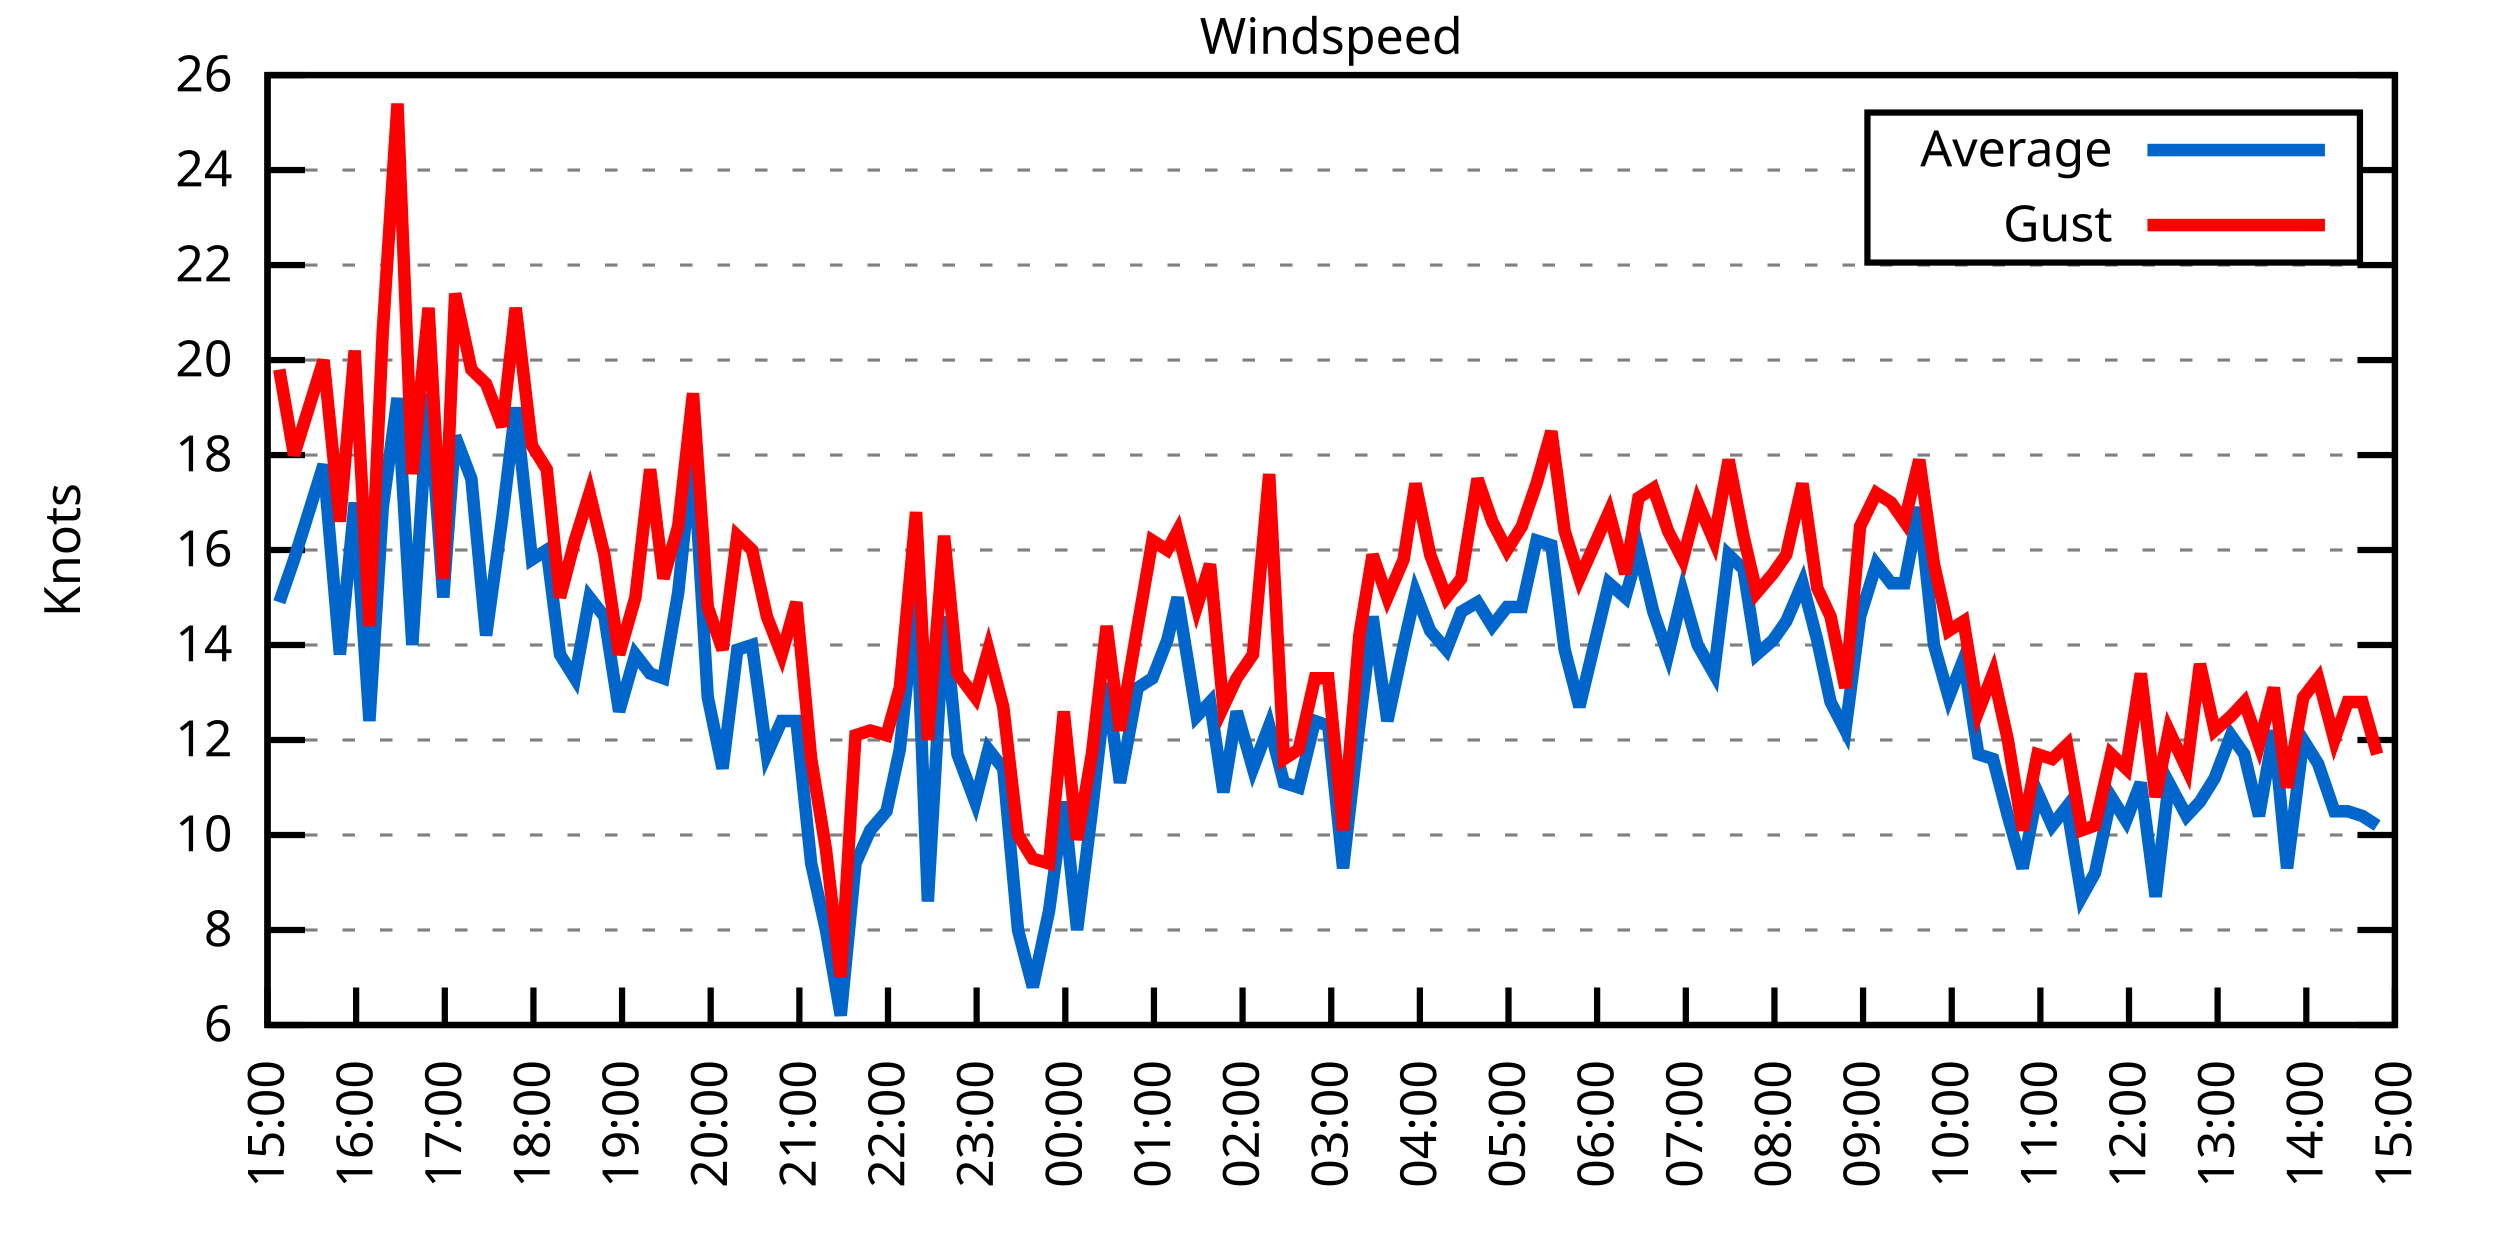
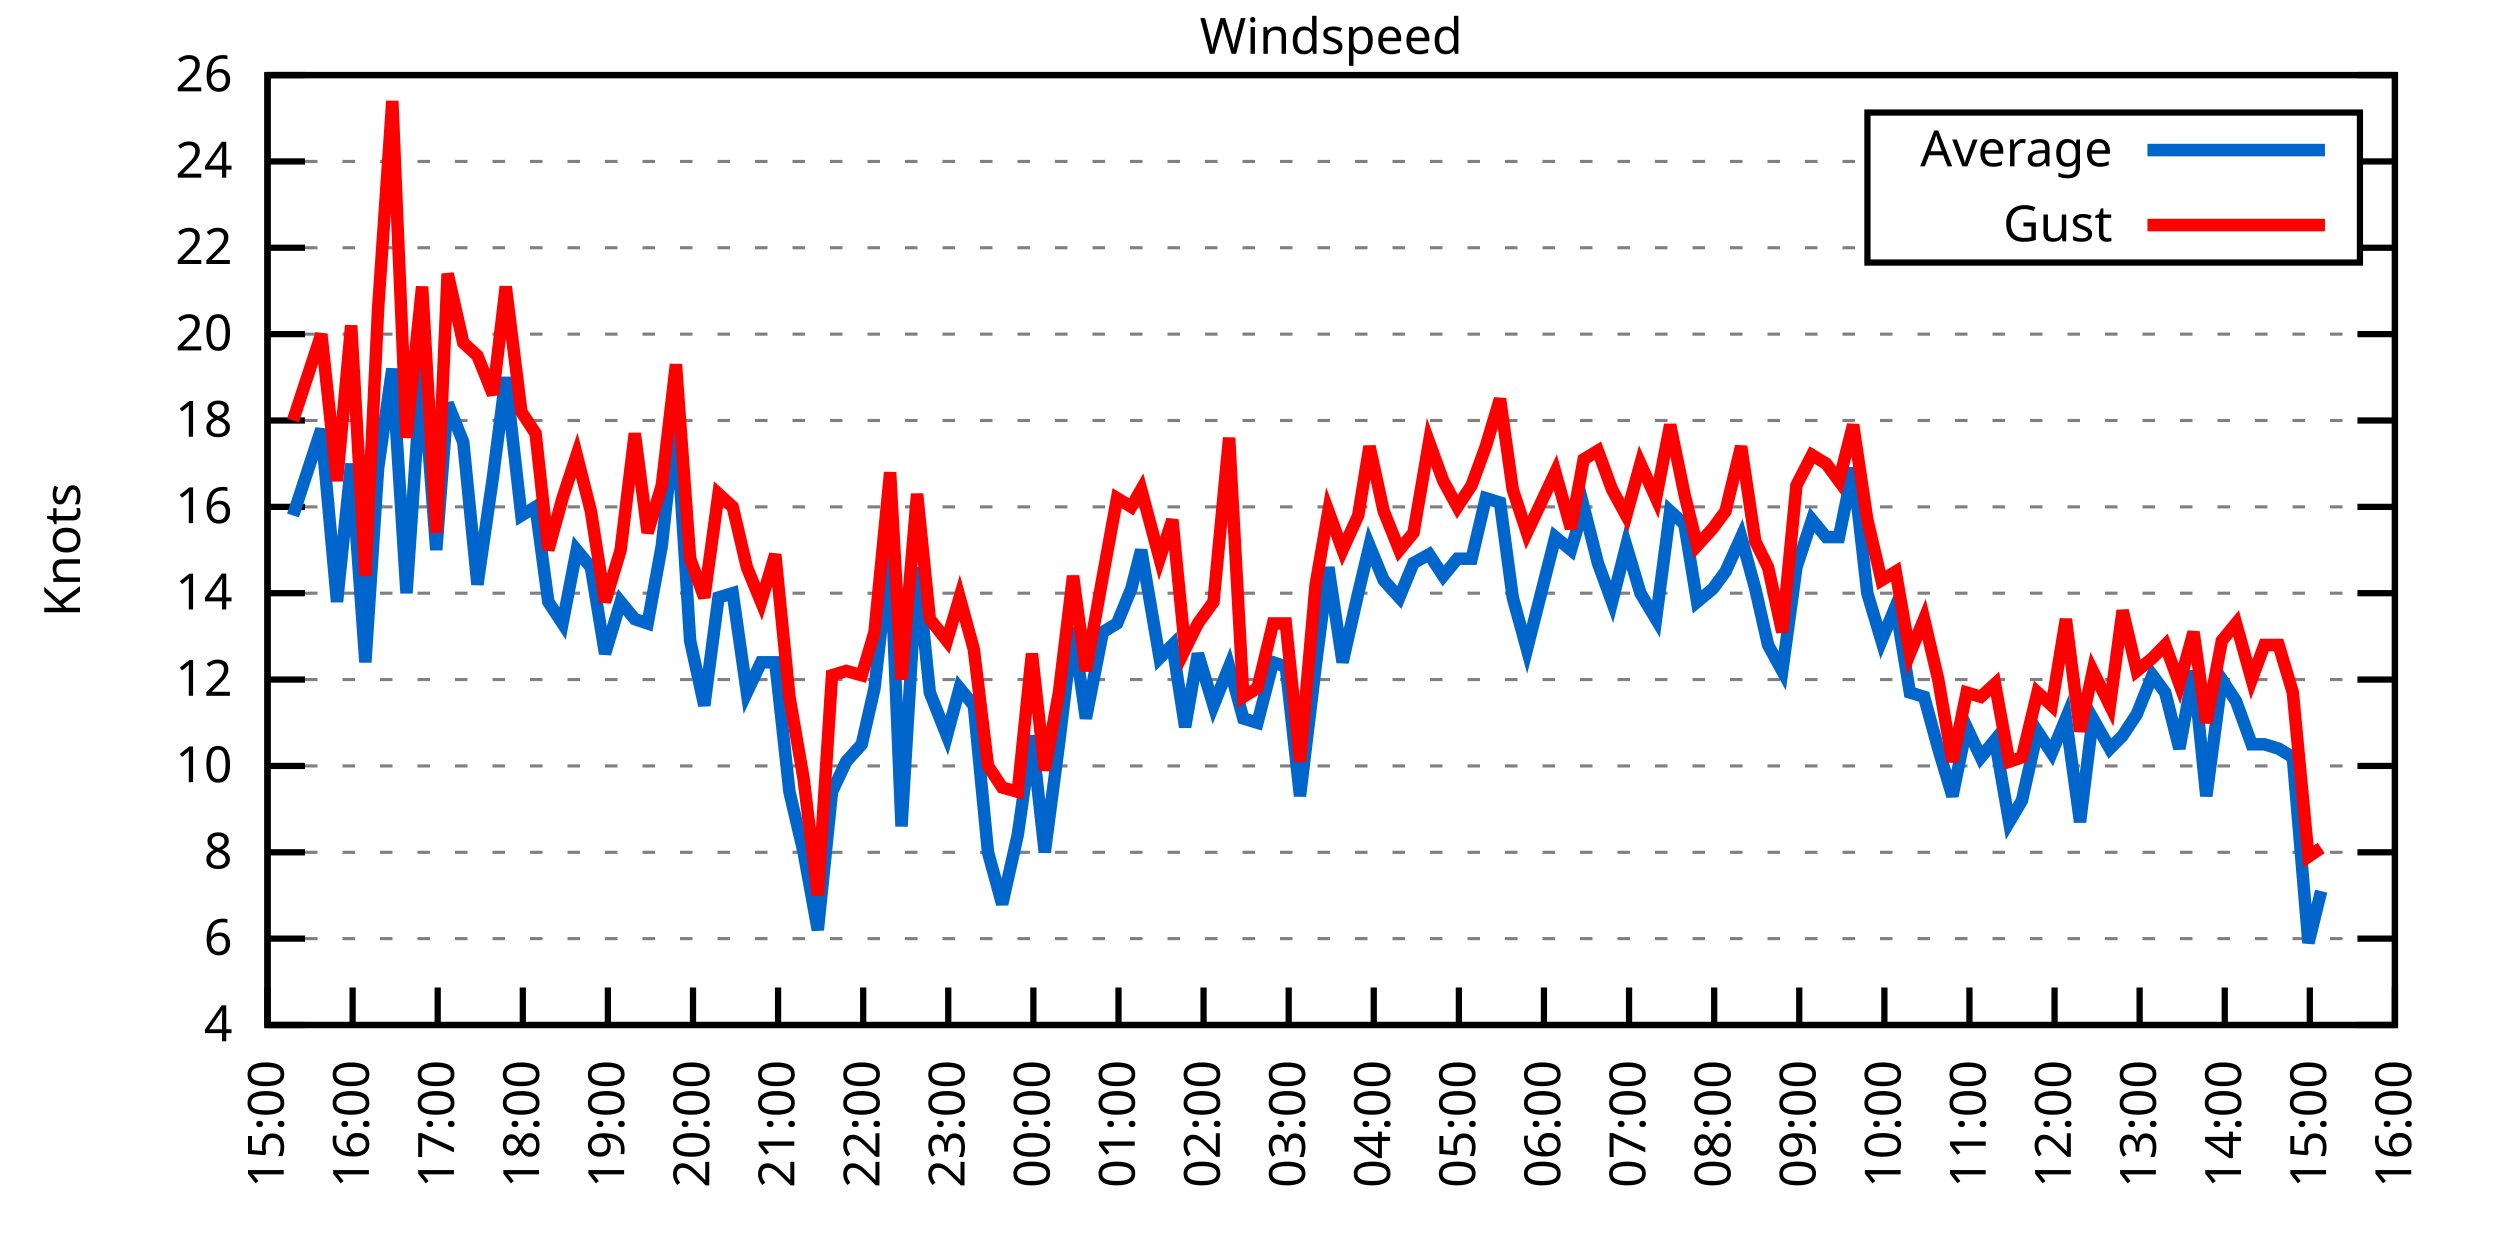
<svg xmlns="http://www.w3.org/2000/svg" xmlns:xlink="http://www.w3.org/1999/xlink" width="400" height="200" viewBox="0 0 400 200">
  <g id="gnuplot_canvas">
    <rect x="0" y="0" width="400" height="200" fill="none" />
    <defs>
      <circle id="gpDot" r="0.5" stroke-width="0.5" stroke="currentColor" />
      <path id="gpPt0" stroke-width="0.333" stroke="currentColor" d="M-1,0 h2 M0,-1 v2" />
      <path id="gpPt1" stroke-width="0.333" stroke="currentColor" d="M-1,-1 L1,1 M1,-1 L-1,1" />
      <path id="gpPt2" stroke-width="0.333" stroke="currentColor" d="M-1,0 L1,0 M0,-1 L0,1 M-1,-1 L1,1 M-1,1 L1,-1" />
      <rect id="gpPt3" stroke-width="0.333" stroke="currentColor" x="-1" y="-1" width="2" height="2" />
      <rect id="gpPt4" stroke-width="0.333" stroke="currentColor" fill="currentColor" x="-1" y="-1" width="2" height="2" />
      <circle id="gpPt5" stroke-width="0.333" stroke="currentColor" cx="0" cy="0" r="1" />
      <use xlink:href="#gpPt5" id="gpPt6" fill="currentColor" stroke="none" />
      <path id="gpPt7" stroke-width="0.333" stroke="currentColor" d="M0,-1.33 L-1.33,0.67 L1.33,0.67 z" />
      <use xlink:href="#gpPt7" id="gpPt8" fill="currentColor" stroke="none" />
      <use xlink:href="#gpPt7" id="gpPt9" stroke="currentColor" transform="rotate(180)" />
      <use xlink:href="#gpPt9" id="gpPt10" fill="currentColor" stroke="none" />
      <use xlink:href="#gpPt3" id="gpPt11" stroke="currentColor" transform="rotate(45)" />
      <use xlink:href="#gpPt11" id="gpPt12" fill="currentColor" stroke="none" />
      <path id="gpPt13" stroke-width="0.333" stroke="currentColor" d="M0,1.330 L1.265,0.411 L0.782,-1.067 L-0.782,-1.076 L-1.265,0.411 z" />
      <use xlink:href="#gpPt13" id="gpPt14" fill="currentColor" stroke="none" />
      <filter id="textbox" filterUnits="objectBoundingBox" x="0" y="0" height="1" width="1">
        <feFlood flood-color="white" flood-opacity="1" result="bgnd" />
        <feComposite in="SourceGraphic" in2="bgnd" operator="atop" />
      </filter>
      <filter id="greybox" filterUnits="objectBoundingBox" x="0" y="0" height="1" width="1">
        <feFlood flood-color="lightgrey" flood-opacity="1" result="grey" />
        <feComposite in="SourceGraphic" in2="grey" operator="atop" />
      </filter>
    </defs>
    <g fill="none" color="white" stroke="currentColor" stroke-width="1.00" stroke-linecap="butt" stroke-linejoin="miter">
</g>
    <g fill="none" color="black" stroke="currentColor" stroke-width="1.00" stroke-linecap="butt" stroke-linejoin="miter">
      <g stroke="none" shape-rendering="crispEdges">
        <polygon fill="rgb(255, 255, 255)" points="42.80,164.00 383.18,164.00 383.18,12.02 42.80,12.02 " />
      </g>
    </g>
    <g fill="none" color="black" stroke="currentColor" stroke-width="1.00" stroke-linecap="butt" stroke-linejoin="miter">
</g>
    <g fill="none" color="black" stroke="black" stroke-width="0.50" stroke-linecap="butt" stroke-linejoin="miter">
</g>
    <g fill="none" color="gray" stroke="currentColor" stroke-width="0.50" stroke-linecap="butt" stroke-linejoin="miter">
      <path stroke="gray" stroke-dasharray="2,4" class="gridline" d="M42.80,164.00 L383.19,164.00  " />
    </g>
    <g fill="none" color="gray" stroke="gray" stroke-width="1.00" stroke-linecap="butt" stroke-linejoin="miter">
</g>
    <g fill="none" color="black" stroke="currentColor" stroke-width="1.00" stroke-linecap="butt" stroke-linejoin="miter">
      <path stroke="black" d="M42.80,164.00 L48.80,164.00 M383.19,164.00 L377.19,164.00  " />
      <g transform="translate(37.20,166.60)" stroke="none" fill="black" font-family="Sans" font-size="8.00" text-anchor="end">
        <text>
+           <tspan font-family="Sans"> 4</tspan>
+         </text>
+       </g>
+     </g>
+     <g fill="none" color="black" stroke="currentColor" stroke-width="1.00" stroke-linecap="butt" stroke-linejoin="miter">
+ </g>
+     <g fill="none" color="black" stroke="black" stroke-width="0.50" stroke-linecap="butt" stroke-linejoin="miter">
+ </g>
+     <g fill="none" color="gray" stroke="currentColor" stroke-width="0.50" stroke-linecap="butt" stroke-linejoin="miter">
+       <path stroke="gray" stroke-dasharray="2,4" class="gridline" d="M42.80,150.18 L383.19,150.18  " />
+     </g>
+     <g fill="none" color="gray" stroke="gray" stroke-width="1.00" stroke-linecap="butt" stroke-linejoin="miter">
+ </g>
+     <g fill="none" color="black" stroke="currentColor" stroke-width="1.00" stroke-linecap="butt" stroke-linejoin="miter">
+       <path stroke="black" d="M42.80,150.18 L48.80,150.18 M383.19,150.18 L377.19,150.18  " />
+       <g transform="translate(37.20,152.78)" stroke="none" fill="black" font-family="Sans" font-size="8.00" text-anchor="end">
+         <text>
          <tspan font-family="Sans"> 6</tspan>
        </text>
      </g>
    </g>
    <g fill="none" color="black" stroke="currentColor" stroke-width="1.00" stroke-linecap="butt" stroke-linejoin="miter">
</g>
    <g fill="none" color="black" stroke="black" stroke-width="0.50" stroke-linecap="butt" stroke-linejoin="miter">
</g>
    <g fill="none" color="gray" stroke="currentColor" stroke-width="0.50" stroke-linecap="butt" stroke-linejoin="miter">
-       <path stroke="gray" stroke-dasharray="2,4" class="gridline" d="M42.80,148.80 L383.19,148.80  " />
-     </g>
-     <g fill="none" color="gray" stroke="gray" stroke-width="1.00" stroke-linecap="butt" stroke-linejoin="miter">
- </g>
-     <g fill="none" color="black" stroke="currentColor" stroke-width="1.00" stroke-linecap="butt" stroke-linejoin="miter">
-       <path stroke="black" d="M42.80,148.80 L48.80,148.80 M383.19,148.80 L377.19,148.80  " />
-       <g transform="translate(37.20,151.40)" stroke="none" fill="black" font-family="Sans" font-size="8.00" text-anchor="end">
+       <path stroke="gray" stroke-dasharray="2,4" class="gridline" d="M42.80,136.37 L383.19,136.37  " />
+     </g>
+     <g fill="none" color="gray" stroke="gray" stroke-width="1.00" stroke-linecap="butt" stroke-linejoin="miter">
+ </g>
+     <g fill="none" color="black" stroke="currentColor" stroke-width="1.00" stroke-linecap="butt" stroke-linejoin="miter">
+       <path stroke="black" d="M42.80,136.37 L48.80,136.37 M383.19,136.37 L377.19,136.37  " />
+       <g transform="translate(37.20,138.97)" stroke="none" fill="black" font-family="Sans" font-size="8.00" text-anchor="end">
        <text>
          <tspan font-family="Sans"> 8</tspan>
        </text>
      </g>
    </g>
    <g fill="none" color="black" stroke="currentColor" stroke-width="1.00" stroke-linecap="butt" stroke-linejoin="miter">
</g>
    <g fill="none" color="black" stroke="black" stroke-width="0.50" stroke-linecap="butt" stroke-linejoin="miter">
</g>
    <g fill="none" color="gray" stroke="currentColor" stroke-width="0.50" stroke-linecap="butt" stroke-linejoin="miter">
-       <path stroke="gray" stroke-dasharray="2,4" class="gridline" d="M42.80,133.60 L383.19,133.60  " />
-     </g>
-     <g fill="none" color="gray" stroke="gray" stroke-width="1.00" stroke-linecap="butt" stroke-linejoin="miter">
- </g>
-     <g fill="none" color="black" stroke="currentColor" stroke-width="1.00" stroke-linecap="butt" stroke-linejoin="miter">
-       <path stroke="black" d="M42.80,133.60 L48.80,133.60 M383.19,133.60 L377.19,133.60  " />
-       <g transform="translate(37.20,136.20)" stroke="none" fill="black" font-family="Sans" font-size="8.00" text-anchor="end">
+       <path stroke="gray" stroke-dasharray="2,4" class="gridline" d="M42.80,122.55 L383.19,122.55  " />
+     </g>
+     <g fill="none" color="gray" stroke="gray" stroke-width="1.00" stroke-linecap="butt" stroke-linejoin="miter">
+ </g>
+     <g fill="none" color="black" stroke="currentColor" stroke-width="1.00" stroke-linecap="butt" stroke-linejoin="miter">
+       <path stroke="black" d="M42.80,122.55 L48.80,122.55 M383.19,122.55 L377.19,122.55  " />
+       <g transform="translate(37.20,125.15)" stroke="none" fill="black" font-family="Sans" font-size="8.00" text-anchor="end">
        <text>
          <tspan font-family="Sans"> 10</tspan>
        </text>
      </g>
    </g>
    <g fill="none" color="black" stroke="currentColor" stroke-width="1.00" stroke-linecap="butt" stroke-linejoin="miter">
</g>
    <g fill="none" color="black" stroke="black" stroke-width="0.50" stroke-linecap="butt" stroke-linejoin="miter">
</g>
    <g fill="none" color="gray" stroke="currentColor" stroke-width="0.50" stroke-linecap="butt" stroke-linejoin="miter">
-       <path stroke="gray" stroke-dasharray="2,4" class="gridline" d="M42.80,118.40 L383.19,118.40  " />
-     </g>
-     <g fill="none" color="gray" stroke="gray" stroke-width="1.00" stroke-linecap="butt" stroke-linejoin="miter">
- </g>
-     <g fill="none" color="black" stroke="currentColor" stroke-width="1.00" stroke-linecap="butt" stroke-linejoin="miter">
-       <path stroke="black" d="M42.80,118.40 L48.80,118.40 M383.19,118.40 L377.19,118.40  " />
-       <g transform="translate(37.20,121.00)" stroke="none" fill="black" font-family="Sans" font-size="8.00" text-anchor="end">
+       <path stroke="gray" stroke-dasharray="2,4" class="gridline" d="M42.80,108.73 L383.19,108.73  " />
+     </g>
+     <g fill="none" color="gray" stroke="gray" stroke-width="1.00" stroke-linecap="butt" stroke-linejoin="miter">
+ </g>
+     <g fill="none" color="black" stroke="currentColor" stroke-width="1.00" stroke-linecap="butt" stroke-linejoin="miter">
+       <path stroke="black" d="M42.80,108.73 L48.80,108.73 M383.19,108.73 L377.19,108.73  " />
+       <g transform="translate(37.20,111.33)" stroke="none" fill="black" font-family="Sans" font-size="8.00" text-anchor="end">
        <text>
          <tspan font-family="Sans"> 12</tspan>
        </text>
      </g>
    </g>
    <g fill="none" color="black" stroke="currentColor" stroke-width="1.00" stroke-linecap="butt" stroke-linejoin="miter">
</g>
    <g fill="none" color="black" stroke="black" stroke-width="0.50" stroke-linecap="butt" stroke-linejoin="miter">
</g>
    <g fill="none" color="gray" stroke="currentColor" stroke-width="0.50" stroke-linecap="butt" stroke-linejoin="miter">
-       <path stroke="gray" stroke-dasharray="2,4" class="gridline" d="M42.80,103.20 L383.19,103.20  " />
-     </g>
-     <g fill="none" color="gray" stroke="gray" stroke-width="1.00" stroke-linecap="butt" stroke-linejoin="miter">
- </g>
-     <g fill="none" color="black" stroke="currentColor" stroke-width="1.00" stroke-linecap="butt" stroke-linejoin="miter">
-       <path stroke="black" d="M42.80,103.20 L48.80,103.20 M383.19,103.20 L377.19,103.20  " />
-       <g transform="translate(37.20,105.80)" stroke="none" fill="black" font-family="Sans" font-size="8.00" text-anchor="end">
+       <path stroke="gray" stroke-dasharray="2,4" class="gridline" d="M42.80,94.91 L383.19,94.91  " />
+     </g>
+     <g fill="none" color="gray" stroke="gray" stroke-width="1.00" stroke-linecap="butt" stroke-linejoin="miter">
+ </g>
+     <g fill="none" color="black" stroke="currentColor" stroke-width="1.00" stroke-linecap="butt" stroke-linejoin="miter">
+       <path stroke="black" d="M42.80,94.91 L48.80,94.91 M383.19,94.91 L377.19,94.91  " />
+       <g transform="translate(37.20,97.51)" stroke="none" fill="black" font-family="Sans" font-size="8.00" text-anchor="end">
        <text>
          <tspan font-family="Sans"> 14</tspan>
        </text>
      </g>
    </g>
    <g fill="none" color="black" stroke="currentColor" stroke-width="1.00" stroke-linecap="butt" stroke-linejoin="miter">
</g>
    <g fill="none" color="black" stroke="black" stroke-width="0.50" stroke-linecap="butt" stroke-linejoin="miter">
</g>
    <g fill="none" color="gray" stroke="currentColor" stroke-width="0.50" stroke-linecap="butt" stroke-linejoin="miter">
-       <path stroke="gray" stroke-dasharray="2,4" class="gridline" d="M42.80,88.00 L383.19,88.00  " />
-     </g>
-     <g fill="none" color="gray" stroke="gray" stroke-width="1.00" stroke-linecap="butt" stroke-linejoin="miter">
- </g>
-     <g fill="none" color="black" stroke="currentColor" stroke-width="1.00" stroke-linecap="butt" stroke-linejoin="miter">
-       <path stroke="black" d="M42.80,88.00 L48.80,88.00 M383.19,88.00 L377.19,88.00  " />
-       <g transform="translate(37.20,90.60)" stroke="none" fill="black" font-family="Sans" font-size="8.00" text-anchor="end">
+       <path stroke="gray" stroke-dasharray="2,4" class="gridline" d="M42.80,81.10 L383.19,81.10  " />
+     </g>
+     <g fill="none" color="gray" stroke="gray" stroke-width="1.00" stroke-linecap="butt" stroke-linejoin="miter">
+ </g>
+     <g fill="none" color="black" stroke="currentColor" stroke-width="1.00" stroke-linecap="butt" stroke-linejoin="miter">
+       <path stroke="black" d="M42.80,81.10 L48.80,81.10 M383.19,81.10 L377.19,81.10  " />
+       <g transform="translate(37.20,83.70)" stroke="none" fill="black" font-family="Sans" font-size="8.00" text-anchor="end">
        <text>
          <tspan font-family="Sans"> 16</tspan>
        </text>
      </g>
    </g>
    <g fill="none" color="black" stroke="currentColor" stroke-width="1.00" stroke-linecap="butt" stroke-linejoin="miter">
</g>
    <g fill="none" color="black" stroke="black" stroke-width="0.50" stroke-linecap="butt" stroke-linejoin="miter">
</g>
    <g fill="none" color="gray" stroke="currentColor" stroke-width="0.50" stroke-linecap="butt" stroke-linejoin="miter">
-       <path stroke="gray" stroke-dasharray="2,4" class="gridline" d="M42.80,72.81 L383.19,72.81  " />
-     </g>
-     <g fill="none" color="gray" stroke="gray" stroke-width="1.00" stroke-linecap="butt" stroke-linejoin="miter">
- </g>
-     <g fill="none" color="black" stroke="currentColor" stroke-width="1.00" stroke-linecap="butt" stroke-linejoin="miter">
-       <path stroke="black" d="M42.80,72.81 L48.80,72.81 M383.19,72.81 L377.19,72.81  " />
-       <g transform="translate(37.20,75.41)" stroke="none" fill="black" font-family="Sans" font-size="8.00" text-anchor="end">
+       <path stroke="gray" stroke-dasharray="2,4" class="gridline" d="M42.80,67.28 L383.19,67.28  " />
+     </g>
+     <g fill="none" color="gray" stroke="gray" stroke-width="1.00" stroke-linecap="butt" stroke-linejoin="miter">
+ </g>
+     <g fill="none" color="black" stroke="currentColor" stroke-width="1.00" stroke-linecap="butt" stroke-linejoin="miter">
+       <path stroke="black" d="M42.80,67.28 L48.80,67.28 M383.19,67.28 L377.19,67.28  " />
+       <g transform="translate(37.20,69.88)" stroke="none" fill="black" font-family="Sans" font-size="8.00" text-anchor="end">
        <text>
          <tspan font-family="Sans"> 18</tspan>
        </text>
      </g>
    </g>
    <g fill="none" color="black" stroke="currentColor" stroke-width="1.00" stroke-linecap="butt" stroke-linejoin="miter">
</g>
    <g fill="none" color="black" stroke="black" stroke-width="0.50" stroke-linecap="butt" stroke-linejoin="miter">
</g>
    <g fill="none" color="gray" stroke="currentColor" stroke-width="0.50" stroke-linecap="butt" stroke-linejoin="miter">
-       <path stroke="gray" stroke-dasharray="2,4" class="gridline" d="M42.80,57.61 L383.19,57.61  " />
-     </g>
-     <g fill="none" color="gray" stroke="gray" stroke-width="1.00" stroke-linecap="butt" stroke-linejoin="miter">
- </g>
-     <g fill="none" color="black" stroke="currentColor" stroke-width="1.00" stroke-linecap="butt" stroke-linejoin="miter">
-       <path stroke="black" d="M42.80,57.61 L48.80,57.61 M383.19,57.61 L377.19,57.61  " />
-       <g transform="translate(37.20,60.21)" stroke="none" fill="black" font-family="Sans" font-size="8.00" text-anchor="end">
+       <path stroke="gray" stroke-dasharray="2,4" class="gridline" d="M42.80,53.46 L383.19,53.46  " />
+     </g>
+     <g fill="none" color="gray" stroke="gray" stroke-width="1.00" stroke-linecap="butt" stroke-linejoin="miter">
+ </g>
+     <g fill="none" color="black" stroke="currentColor" stroke-width="1.00" stroke-linecap="butt" stroke-linejoin="miter">
+       <path stroke="black" d="M42.80,53.46 L48.80,53.46 M383.19,53.46 L377.19,53.46  " />
+       <g transform="translate(37.20,56.06)" stroke="none" fill="black" font-family="Sans" font-size="8.00" text-anchor="end">
        <text>
          <tspan font-family="Sans"> 20</tspan>
        </text>
      </g>
    </g>
    <g fill="none" color="black" stroke="currentColor" stroke-width="1.00" stroke-linecap="butt" stroke-linejoin="miter">
</g>
    <g fill="none" color="black" stroke="black" stroke-width="0.50" stroke-linecap="butt" stroke-linejoin="miter">
</g>
    <g fill="none" color="gray" stroke="currentColor" stroke-width="0.50" stroke-linecap="butt" stroke-linejoin="miter">
-       <path stroke="gray" stroke-dasharray="2,4" class="gridline" d="M42.80,42.41 L383.19,42.41  " />
-     </g>
-     <g fill="none" color="gray" stroke="gray" stroke-width="1.00" stroke-linecap="butt" stroke-linejoin="miter">
- </g>
-     <g fill="none" color="black" stroke="currentColor" stroke-width="1.00" stroke-linecap="butt" stroke-linejoin="miter">
-       <path stroke="black" d="M42.80,42.41 L48.80,42.41 M383.19,42.41 L377.19,42.41  " />
-       <g transform="translate(37.20,45.01)" stroke="none" fill="black" font-family="Sans" font-size="8.00" text-anchor="end">
+       <path stroke="gray" stroke-dasharray="2,4" class="gridline" d="M42.80,39.64 L298.79,39.64 M377.59,39.64 L383.19,39.64  " />
+     </g>
+     <g fill="none" color="gray" stroke="gray" stroke-width="1.00" stroke-linecap="butt" stroke-linejoin="miter">
+ </g>
+     <g fill="none" color="black" stroke="currentColor" stroke-width="1.00" stroke-linecap="butt" stroke-linejoin="miter">
+       <path stroke="black" d="M42.80,39.64 L48.80,39.64 M383.19,39.64 L377.19,39.64  " />
+       <g transform="translate(37.20,42.24)" stroke="none" fill="black" font-family="Sans" font-size="8.00" text-anchor="end">
        <text>
          <tspan font-family="Sans"> 22</tspan>
        </text>
      </g>
    </g>
    <g fill="none" color="black" stroke="currentColor" stroke-width="1.00" stroke-linecap="butt" stroke-linejoin="miter">
</g>
    <g fill="none" color="black" stroke="black" stroke-width="0.50" stroke-linecap="butt" stroke-linejoin="miter">
</g>
    <g fill="none" color="gray" stroke="currentColor" stroke-width="0.50" stroke-linecap="butt" stroke-linejoin="miter">
-       <path stroke="gray" stroke-dasharray="2,4" class="gridline" d="M42.80,27.21 L298.79,27.21 M377.59,27.21 L383.19,27.21  " />
-     </g>
-     <g fill="none" color="gray" stroke="gray" stroke-width="1.00" stroke-linecap="butt" stroke-linejoin="miter">
- </g>
-     <g fill="none" color="black" stroke="currentColor" stroke-width="1.00" stroke-linecap="butt" stroke-linejoin="miter">
-       <path stroke="black" d="M42.80,27.21 L48.80,27.21 M383.19,27.21 L377.19,27.21  " />
-       <g transform="translate(37.20,29.81)" stroke="none" fill="black" font-family="Sans" font-size="8.00" text-anchor="end">
+       <path stroke="gray" stroke-dasharray="2,4" class="gridline" d="M42.80,25.83 L298.79,25.83 M377.59,25.83 L383.19,25.83  " />
+     </g>
+     <g fill="none" color="gray" stroke="gray" stroke-width="1.00" stroke-linecap="butt" stroke-linejoin="miter">
+ </g>
+     <g fill="none" color="black" stroke="currentColor" stroke-width="1.00" stroke-linecap="butt" stroke-linejoin="miter">
+       <path stroke="black" d="M42.80,25.83 L48.80,25.83 M383.19,25.83 L377.19,25.83  " />
+       <g transform="translate(37.20,28.43)" stroke="none" fill="black" font-family="Sans" font-size="8.00" text-anchor="end">
        <text>
          <tspan font-family="Sans"> 24</tspan>
        </text>
      </g>
    </g>
    <g fill="none" color="black" stroke="currentColor" stroke-width="1.00" stroke-linecap="butt" stroke-linejoin="miter">
</g>
    <g fill="none" color="black" stroke="black" stroke-width="0.50" stroke-linecap="butt" stroke-linejoin="miter">
</g>
    <g fill="none" color="gray" stroke="currentColor" stroke-width="0.50" stroke-linecap="butt" stroke-linejoin="miter">
      <path stroke="gray" stroke-dasharray="2,4" class="gridline" d="M42.80,12.01 L383.19,12.01  " />
    </g>
    <g fill="none" color="gray" stroke="gray" stroke-width="1.00" stroke-linecap="butt" stroke-linejoin="miter">
</g>
    <g fill="none" color="black" stroke="currentColor" stroke-width="1.00" stroke-linecap="butt" stroke-linejoin="miter">
      <path stroke="black" d="M42.80,12.01 L48.80,12.01 M383.19,12.01 L377.19,12.01  " />
      <g transform="translate(37.20,14.61)" stroke="none" fill="black" font-family="Sans" font-size="8.00" text-anchor="end">
        <text>
          <tspan font-family="Sans"> 26</tspan>
        </text>
      </g>
    </g>
    <g fill="none" color="black" stroke="currentColor" stroke-width="1.00" stroke-linecap="butt" stroke-linejoin="miter">
      <path stroke="black" d="M42.80,164.00 L42.80,158.00  " />
      <g transform="translate(45.40,169.60) rotate(270.00)" stroke="none" fill="black" font-family="Sans" font-size="8.00" text-anchor="end">
        <text>
          <tspan font-family="Sans">15:00</tspan>
        </text>
      </g>
    </g>
    <g fill="none" color="black" stroke="currentColor" stroke-width="1.00" stroke-linecap="butt" stroke-linejoin="miter">
-       <path stroke="black" d="M56.98,164.00 L56.98,158.00  " />
-       <g transform="translate(59.58,169.60) rotate(270.00)" stroke="none" fill="black" font-family="Sans" font-size="8.00" text-anchor="end">
+       <path stroke="black" d="M56.42,164.00 L56.42,158.00  " />
+       <g transform="translate(59.02,169.60) rotate(270.00)" stroke="none" fill="black" font-family="Sans" font-size="8.00" text-anchor="end">
        <text>
          <tspan font-family="Sans">16:00</tspan>
        </text>
      </g>
    </g>
    <g fill="none" color="black" stroke="currentColor" stroke-width="1.00" stroke-linecap="butt" stroke-linejoin="miter">
-       <path stroke="black" d="M71.17,164.00 L71.17,158.00  " />
-       <g transform="translate(73.77,169.60) rotate(270.00)" stroke="none" fill="black" font-family="Sans" font-size="8.00" text-anchor="end">
+       <path stroke="black" d="M70.03,164.00 L70.03,158.00  " />
+       <g transform="translate(72.63,169.60) rotate(270.00)" stroke="none" fill="black" font-family="Sans" font-size="8.00" text-anchor="end">
        <text>
          <tspan font-family="Sans">17:00</tspan>
        </text>
      </g>
    </g>
    <g fill="none" color="black" stroke="currentColor" stroke-width="1.00" stroke-linecap="butt" stroke-linejoin="miter">
-       <path stroke="black" d="M85.35,164.00 L85.35,158.00  " />
-       <g transform="translate(87.95,169.60) rotate(270.00)" stroke="none" fill="black" font-family="Sans" font-size="8.00" text-anchor="end">
+       <path stroke="black" d="M83.65,164.00 L83.65,158.00  " />
+       <g transform="translate(86.25,169.60) rotate(270.00)" stroke="none" fill="black" font-family="Sans" font-size="8.00" text-anchor="end">
        <text>
          <tspan font-family="Sans">18:00</tspan>
        </text>
      </g>
    </g>
    <g fill="none" color="black" stroke="currentColor" stroke-width="1.00" stroke-linecap="butt" stroke-linejoin="miter">
-       <path stroke="black" d="M99.53,164.00 L99.53,158.00  " />
-       <g transform="translate(102.13,169.60) rotate(270.00)" stroke="none" fill="black" font-family="Sans" font-size="8.00" text-anchor="end">
+       <path stroke="black" d="M97.26,164.00 L97.26,158.00  " />
+       <g transform="translate(99.86,169.60) rotate(270.00)" stroke="none" fill="black" font-family="Sans" font-size="8.00" text-anchor="end">
        <text>
          <tspan font-family="Sans">19:00</tspan>
        </text>
      </g>
    </g>
    <g fill="none" color="black" stroke="currentColor" stroke-width="1.00" stroke-linecap="butt" stroke-linejoin="miter">
-       <path stroke="black" d="M113.71,164.00 L113.71,158.00  " />
-       <g transform="translate(116.31,169.60) rotate(270.00)" stroke="none" fill="black" font-family="Sans" font-size="8.00" text-anchor="end">
+       <path stroke="black" d="M110.88,164.00 L110.88,158.00  " />
+       <g transform="translate(113.48,169.60) rotate(270.00)" stroke="none" fill="black" font-family="Sans" font-size="8.00" text-anchor="end">
        <text>
          <tspan font-family="Sans">20:00</tspan>
        </text>
      </g>
    </g>
    <g fill="none" color="black" stroke="currentColor" stroke-width="1.00" stroke-linecap="butt" stroke-linejoin="miter">
-       <path stroke="black" d="M127.90,164.00 L127.90,158.00  " />
-       <g transform="translate(130.50,169.60) rotate(270.00)" stroke="none" fill="black" font-family="Sans" font-size="8.00" text-anchor="end">
+       <path stroke="black" d="M124.49,164.00 L124.49,158.00  " />
+       <g transform="translate(127.09,169.60) rotate(270.00)" stroke="none" fill="black" font-family="Sans" font-size="8.00" text-anchor="end">
        <text>
          <tspan font-family="Sans">21:00</tspan>
        </text>
      </g>
    </g>
    <g fill="none" color="black" stroke="currentColor" stroke-width="1.00" stroke-linecap="butt" stroke-linejoin="miter">
-       <path stroke="black" d="M142.08,164.00 L142.08,158.00  " />
-       <g transform="translate(144.68,169.60) rotate(270.00)" stroke="none" fill="black" font-family="Sans" font-size="8.00" text-anchor="end">
+       <path stroke="black" d="M138.11,164.00 L138.11,158.00  " />
+       <g transform="translate(140.71,169.60) rotate(270.00)" stroke="none" fill="black" font-family="Sans" font-size="8.00" text-anchor="end">
        <text>
          <tspan font-family="Sans">22:00</tspan>
        </text>
      </g>
    </g>
    <g fill="none" color="black" stroke="currentColor" stroke-width="1.00" stroke-linecap="butt" stroke-linejoin="miter">
-       <path stroke="black" d="M156.26,164.00 L156.26,158.00  " />
-       <g transform="translate(158.86,169.60) rotate(270.00)" stroke="none" fill="black" font-family="Sans" font-size="8.00" text-anchor="end">
+       <path stroke="black" d="M151.72,164.00 L151.72,158.00  " />
+       <g transform="translate(154.32,169.60) rotate(270.00)" stroke="none" fill="black" font-family="Sans" font-size="8.00" text-anchor="end">
        <text>
          <tspan font-family="Sans">23:00</tspan>
        </text>
      </g>
    </g>
    <g fill="none" color="black" stroke="currentColor" stroke-width="1.00" stroke-linecap="butt" stroke-linejoin="miter">
-       <path stroke="black" d="M170.45,164.00 L170.45,158.00  " />
-       <g transform="translate(173.05,169.60) rotate(270.00)" stroke="none" fill="black" font-family="Sans" font-size="8.00" text-anchor="end">
+       <path stroke="black" d="M165.34,164.00 L165.34,158.00  " />
+       <g transform="translate(167.94,169.60) rotate(270.00)" stroke="none" fill="black" font-family="Sans" font-size="8.00" text-anchor="end">
        <text>
          <tspan font-family="Sans">00:00</tspan>
        </text>
      </g>
    </g>
    <g fill="none" color="black" stroke="currentColor" stroke-width="1.00" stroke-linecap="butt" stroke-linejoin="miter">
-       <path stroke="black" d="M184.63,164.00 L184.63,158.00  " />
-       <g transform="translate(187.23,169.60) rotate(270.00)" stroke="none" fill="black" font-family="Sans" font-size="8.00" text-anchor="end">
+       <path stroke="black" d="M178.96,164.00 L178.96,158.00  " />
+       <g transform="translate(181.56,169.60) rotate(270.00)" stroke="none" fill="black" font-family="Sans" font-size="8.00" text-anchor="end">
        <text>
          <tspan font-family="Sans">01:00</tspan>
        </text>
      </g>
    </g>
    <g fill="none" color="black" stroke="currentColor" stroke-width="1.00" stroke-linecap="butt" stroke-linejoin="miter">
-       <path stroke="black" d="M198.81,164.00 L198.81,158.00  " />
-       <g transform="translate(201.41,169.60) rotate(270.00)" stroke="none" fill="black" font-family="Sans" font-size="8.00" text-anchor="end">
+       <path stroke="black" d="M192.57,164.00 L192.57,158.00  " />
+       <g transform="translate(195.17,169.60) rotate(270.00)" stroke="none" fill="black" font-family="Sans" font-size="8.00" text-anchor="end">
        <text>
          <tspan font-family="Sans">02:00</tspan>
        </text>
      </g>
    </g>
    <g fill="none" color="black" stroke="currentColor" stroke-width="1.00" stroke-linecap="butt" stroke-linejoin="miter">
-       <path stroke="black" d="M213.00,164.00 L213.00,158.00  " />
-       <g transform="translate(215.60,169.60) rotate(270.00)" stroke="none" fill="black" font-family="Sans" font-size="8.00" text-anchor="end">
+       <path stroke="black" d="M206.19,164.00 L206.19,158.00  " />
+       <g transform="translate(208.79,169.60) rotate(270.00)" stroke="none" fill="black" font-family="Sans" font-size="8.00" text-anchor="end">
        <text>
          <tspan font-family="Sans">03:00</tspan>
        </text>
      </g>
    </g>
    <g fill="none" color="black" stroke="currentColor" stroke-width="1.00" stroke-linecap="butt" stroke-linejoin="miter">
-       <path stroke="black" d="M227.18,164.00 L227.18,158.00  " />
-       <g transform="translate(229.78,169.60) rotate(270.00)" stroke="none" fill="black" font-family="Sans" font-size="8.00" text-anchor="end">
+       <path stroke="black" d="M219.80,164.00 L219.80,158.00  " />
+       <g transform="translate(222.40,169.60) rotate(270.00)" stroke="none" fill="black" font-family="Sans" font-size="8.00" text-anchor="end">
        <text>
          <tspan font-family="Sans">04:00</tspan>
        </text>
      </g>
    </g>
    <g fill="none" color="black" stroke="currentColor" stroke-width="1.00" stroke-linecap="butt" stroke-linejoin="miter">
-       <path stroke="black" d="M241.36,164.00 L241.36,158.00  " />
-       <g transform="translate(243.96,169.60) rotate(270.00)" stroke="none" fill="black" font-family="Sans" font-size="8.00" text-anchor="end">
+       <path stroke="black" d="M233.42,164.00 L233.42,158.00  " />
+       <g transform="translate(236.02,169.60) rotate(270.00)" stroke="none" fill="black" font-family="Sans" font-size="8.00" text-anchor="end">
        <text>
          <tspan font-family="Sans">05:00</tspan>
        </text>
      </g>
    </g>
    <g fill="none" color="black" stroke="currentColor" stroke-width="1.00" stroke-linecap="butt" stroke-linejoin="miter">
-       <path stroke="black" d="M255.54,164.00 L255.54,158.00  " />
-       <g transform="translate(258.14,169.60) rotate(270.00)" stroke="none" fill="black" font-family="Sans" font-size="8.00" text-anchor="end">
+       <path stroke="black" d="M247.03,164.00 L247.03,158.00  " />
+       <g transform="translate(249.63,169.60) rotate(270.00)" stroke="none" fill="black" font-family="Sans" font-size="8.00" text-anchor="end">
        <text>
          <tspan font-family="Sans">06:00</tspan>
        </text>
      </g>
    </g>
    <g fill="none" color="black" stroke="currentColor" stroke-width="1.00" stroke-linecap="butt" stroke-linejoin="miter">
-       <path stroke="black" d="M269.73,164.00 L269.73,158.00  " />
-       <g transform="translate(272.33,169.60) rotate(270.00)" stroke="none" fill="black" font-family="Sans" font-size="8.00" text-anchor="end">
+       <path stroke="black" d="M260.65,164.00 L260.65,158.00  " />
+       <g transform="translate(263.25,169.60) rotate(270.00)" stroke="none" fill="black" font-family="Sans" font-size="8.00" text-anchor="end">
        <text>
          <tspan font-family="Sans">07:00</tspan>
        </text>
      </g>
    </g>
    <g fill="none" color="black" stroke="currentColor" stroke-width="1.00" stroke-linecap="butt" stroke-linejoin="miter">
-       <path stroke="black" d="M283.91,164.00 L283.91,158.00  " />
-       <g transform="translate(286.51,169.60) rotate(270.00)" stroke="none" fill="black" font-family="Sans" font-size="8.00" text-anchor="end">
+       <path stroke="black" d="M274.27,164.00 L274.27,158.00  " />
+       <g transform="translate(276.87,169.60) rotate(270.00)" stroke="none" fill="black" font-family="Sans" font-size="8.00" text-anchor="end">
        <text>
          <tspan font-family="Sans">08:00</tspan>
        </text>
      </g>
    </g>
    <g fill="none" color="black" stroke="currentColor" stroke-width="1.00" stroke-linecap="butt" stroke-linejoin="miter">
-       <path stroke="black" d="M298.09,164.00 L298.09,158.00  " />
-       <g transform="translate(300.69,169.60) rotate(270.00)" stroke="none" fill="black" font-family="Sans" font-size="8.00" text-anchor="end">
+       <path stroke="black" d="M287.88,164.00 L287.88,158.00  " />
+       <g transform="translate(290.48,169.60) rotate(270.00)" stroke="none" fill="black" font-family="Sans" font-size="8.00" text-anchor="end">
        <text>
          <tspan font-family="Sans">09:00</tspan>
        </text>
      </g>
    </g>
    <g fill="none" color="black" stroke="currentColor" stroke-width="1.00" stroke-linecap="butt" stroke-linejoin="miter">
-       <path stroke="black" d="M312.28,164.00 L312.28,158.00  " />
-       <g transform="translate(314.88,169.60) rotate(270.00)" stroke="none" fill="black" font-family="Sans" font-size="8.00" text-anchor="end">
+       <path stroke="black" d="M301.50,164.00 L301.50,158.00  " />
+       <g transform="translate(304.10,169.60) rotate(270.00)" stroke="none" fill="black" font-family="Sans" font-size="8.00" text-anchor="end">
        <text>
          <tspan font-family="Sans">10:00</tspan>
        </text>
      </g>
    </g>
    <g fill="none" color="black" stroke="currentColor" stroke-width="1.00" stroke-linecap="butt" stroke-linejoin="miter">
-       <path stroke="black" d="M326.46,164.00 L326.46,158.00  " />
-       <g transform="translate(329.06,169.60) rotate(270.00)" stroke="none" fill="black" font-family="Sans" font-size="8.00" text-anchor="end">
+       <path stroke="black" d="M315.11,164.00 L315.11,158.00  " />
+       <g transform="translate(317.71,169.60) rotate(270.00)" stroke="none" fill="black" font-family="Sans" font-size="8.00" text-anchor="end">
        <text>
          <tspan font-family="Sans">11:00</tspan>
        </text>
      </g>
    </g>
    <g fill="none" color="black" stroke="currentColor" stroke-width="1.00" stroke-linecap="butt" stroke-linejoin="miter">
-       <path stroke="black" d="M340.64,164.00 L340.64,158.00  " />
-       <g transform="translate(343.24,169.60) rotate(270.00)" stroke="none" fill="black" font-family="Sans" font-size="8.00" text-anchor="end">
+       <path stroke="black" d="M328.73,164.00 L328.73,158.00  " />
+       <g transform="translate(331.33,169.60) rotate(270.00)" stroke="none" fill="black" font-family="Sans" font-size="8.00" text-anchor="end">
        <text>
          <tspan font-family="Sans">12:00</tspan>
        </text>
      </g>
    </g>
    <g fill="none" color="black" stroke="currentColor" stroke-width="1.00" stroke-linecap="butt" stroke-linejoin="miter">
-       <path stroke="black" d="M354.82,164.00 L354.82,158.00  " />
-       <g transform="translate(357.42,169.60) rotate(270.00)" stroke="none" fill="black" font-family="Sans" font-size="8.00" text-anchor="end">
+       <path stroke="black" d="M342.34,164.00 L342.34,158.00  " />
+       <g transform="translate(344.94,169.60) rotate(270.00)" stroke="none" fill="black" font-family="Sans" font-size="8.00" text-anchor="end">
        <text>
          <tspan font-family="Sans">13:00</tspan>
        </text>
      </g>
    </g>
    <g fill="none" color="black" stroke="currentColor" stroke-width="1.00" stroke-linecap="butt" stroke-linejoin="miter">
-       <path stroke="black" d="M369.01,164.00 L369.01,158.00  " />
-       <g transform="translate(371.61,169.60) rotate(270.00)" stroke="none" fill="black" font-family="Sans" font-size="8.00" text-anchor="end">
+       <path stroke="black" d="M355.96,164.00 L355.96,158.00  " />
+       <g transform="translate(358.56,169.60) rotate(270.00)" stroke="none" fill="black" font-family="Sans" font-size="8.00" text-anchor="end">
        <text>
          <tspan font-family="Sans">14:00</tspan>
+         </text>
+       </g>
+     </g>
+     <g fill="none" color="black" stroke="currentColor" stroke-width="1.00" stroke-linecap="butt" stroke-linejoin="miter">
+       <path stroke="black" d="M369.57,164.00 L369.57,158.00  " />
+       <g transform="translate(372.17,169.60) rotate(270.00)" stroke="none" fill="black" font-family="Sans" font-size="8.00" text-anchor="end">
+         <text>
+           <tspan font-family="Sans">15:00</tspan>
        </text>
      </g>
    </g>
    <g fill="none" color="black" stroke="currentColor" stroke-width="1.00" stroke-linecap="butt" stroke-linejoin="miter">
      <path stroke="black" d="M383.19,164.00 L383.19,158.00  " />
      <g transform="translate(385.79,169.60) rotate(270.00)" stroke="none" fill="black" font-family="Sans" font-size="8.00" text-anchor="end">
        <text>
-           <tspan font-family="Sans">15:00</tspan>
+           <tspan font-family="Sans">16:00</tspan>
        </text>
      </g>
    </g>
    <g fill="none" color="black" stroke="currentColor" stroke-width="1.00" stroke-linecap="butt" stroke-linejoin="miter">
</g>
    <g fill="none" color="black" stroke="currentColor" stroke-width="1.00" stroke-linecap="butt" stroke-linejoin="miter">
      <path stroke="black" d="M42.80,12.01 L42.80,164.00 L383.19,164.00 L383.19,12.01 L42.80,12.01 Z  " />
    </g>
    <g fill="none" color="black" stroke="currentColor" stroke-width="1.00" stroke-linecap="butt" stroke-linejoin="miter">
</g>
    <g fill="none" color="black" stroke="currentColor" stroke-width="1.00" stroke-linecap="butt" stroke-linejoin="miter">
      <path stroke="black" d="M298.79,42.01 L298.79,18.01 L377.59,18.01 L377.59,42.01 L298.79,42.01 Z  " />
    </g>
    <g id="Windspeed_plot_1">
      <g fill="none" color="white" stroke="black" stroke-width="2.00" stroke-linecap="butt" stroke-linejoin="miter">
</g>
      <g fill="none" color="black" stroke="currentColor" stroke-width="2.00" stroke-linecap="butt" stroke-linejoin="miter">
        <g transform="translate(337.99,26.61)" stroke="none" fill="black" font-family="Sans" font-size="8.00" text-anchor="end">
          <text>
            <tspan font-family="Sans">Average</tspan>
          </text>
        </g>
      </g>
      <g fill="none" color="black" stroke="currentColor" stroke-width="2.00" stroke-linecap="butt" stroke-linejoin="miter">
-         <path stroke="rgb(  0, 102, 204)" d="M343.59,24.01 L371.99,24.01 M44.69,96.36 L47.05,89.52 L51.78,74.33 L54.38,104.72 L56.75,80.41 L59.11,115.36   L61.24,81.17 L63.60,63.69 L65.97,103.20 L68.57,62.93 L70.93,95.60 L72.82,69.77 L75.42,76.61 L77.78,101.68   L80.38,82.69 L82.51,65.21 L85.11,89.52 L87.48,88.00 L89.60,104.72 L91.97,108.52 L94.33,95.60 L96.70,98.64   L99.06,113.84 L101.66,104.72 L104.02,107.76 L106.15,108.52 L108.51,94.84 L110.88,72.05 L113.24,111.56 L115.61,122.96   L117.97,103.96 L120.33,103.20 L122.70,120.68 L125.06,115.36 L127.42,115.36 L129.79,138.16 L132.15,148.80 L134.52,162.48   L136.88,138.16 L139.24,132.84 L141.84,129.80 L143.97,119.92 L146.57,95.60 L148.46,144.24 L151.06,98.64 L153.19,120.68   L156.03,128.28 L158.15,119.92 L160.52,122.96 L162.88,148.80 L165.25,157.92 L167.85,145.76 L170.21,128.28 L172.34,148.80   L174.70,129.80 L177.06,109.28 L179.19,125.24 L182.03,110.04 L184.39,108.52 L186.76,102.44 L188.41,95.60 L191.48,114.60   L193.61,112.32 L195.74,126.76 L197.87,113.84 L200.47,122.96 L203.07,116.12 L205.43,125.24 L207.79,126.00 L210.39,115.36   L212.52,116.12 L214.89,138.92 L217.49,116.12 L219.61,98.64 L221.98,115.36 L224.58,103.20 L226.47,94.84 L228.83,100.92   L231.43,103.96 L233.80,97.88 L236.40,96.36 L238.76,100.16 L241.12,97.12 L243.49,97.12 L245.85,86.49 L248.22,87.25   L250.34,103.96 L252.71,113.08 L257.43,93.32 L260.04,95.60 L262.16,88.00 L264.53,97.88 L266.89,104.72 L269.25,94.84   L271.62,103.20 L274.22,107.76 L276.58,88.76 L278.95,91.04 L281.07,104.72 L283.67,102.44 L285.80,99.40 L288.40,93.32   L290.76,102.44 L292.89,112.32 L295.26,116.88 L297.62,98.64 L300.22,90.28 L302.58,93.32 L304.71,93.32 L307.08,81.17   L309.44,103.20 L311.80,111.56 L314.17,105.48 L316.53,120.68 L318.89,121.44 L321.26,130.56 L323.62,138.92 L325.99,126.76   L328.35,132.08 L330.71,129.04 L333.08,143.48 L335.20,139.68 L337.80,127.52 L340.17,131.32 L342.53,125.24 L344.90,143.48   L347.02,125.24 L349.86,130.56 L351.99,128.28 L354.35,124.48 L356.95,117.64 L359.08,120.68 L361.44,130.56 L363.81,116.88   L365.93,138.92 L368.53,118.40 L370.90,122.20 L373.50,129.80 L375.63,129.80 L377.99,130.56 L380.35,132.08  " />
+         <path stroke="rgb(  0, 102, 204)" d="M343.59,24.01 L371.99,24.01 M46.88,82.48 L51.42,68.66 L53.92,96.30 L56.19,74.19 L58.46,105.97 L60.50,74.88   L62.77,58.99 L65.04,94.91 L67.54,58.30 L69.80,88.00 L71.62,64.52 L74.12,70.73 L76.39,93.53 L78.88,76.26   L80.92,60.37 L83.42,82.48 L85.69,81.10 L87.73,96.30 L90.00,99.75 L92.27,88.00 L94.54,90.77 L96.81,104.59   L99.30,96.30 L101.57,99.06 L103.62,99.75 L105.89,87.31 L108.15,66.59 L110.42,102.51 L112.69,112.88 L114.96,95.60   L117.23,94.91 L119.50,110.80 L121.77,105.97 L124.04,105.97 L126.31,126.69 L128.58,136.37 L130.85,148.80 L133.12,126.69   L135.39,121.86 L137.88,119.09 L139.92,110.11 L142.42,88.00 L144.24,132.22 L146.73,90.77 L148.77,110.80 L151.50,117.71   L153.54,110.11 L155.81,112.88 L158.08,136.37 L160.35,144.66 L162.84,133.60 L165.11,117.71 L167.16,136.37 L169.43,119.09   L171.69,100.44 L173.74,114.95 L176.46,101.13 L178.73,99.75 L181.00,94.22 L182.59,88.00 L185.54,105.28 L187.58,103.20   L189.62,116.33 L191.66,104.59 L194.16,112.88 L196.66,106.66 L198.93,114.95 L201.19,115.64 L203.69,105.97 L205.73,106.66   L208.00,127.38 L210.50,106.66 L212.54,90.77 L214.81,105.97 L217.31,94.91 L219.12,87.31 L221.39,92.84 L223.89,95.60   L226.16,90.08 L228.65,88.70 L230.92,92.15 L233.19,89.39 L235.46,89.39 L237.73,79.71 L240.00,80.41 L242.04,95.60   L244.31,103.89 L248.85,85.93 L251.35,88.00 L253.39,81.10 L255.66,90.08 L257.93,96.30 L260.20,87.31 L262.47,94.91   L264.96,99.06 L267.23,81.79 L269.50,83.86 L271.54,96.30 L274.04,94.22 L276.08,91.46 L278.58,85.93 L280.85,94.22   L282.89,103.20 L285.16,107.35 L287.43,90.77 L289.92,83.17 L292.19,85.93 L294.23,85.93 L296.50,74.88 L298.77,94.91   L301.04,102.51 L303.31,96.99 L305.58,110.80 L307.85,111.49 L310.12,119.78 L312.39,127.38 L314.66,116.33 L316.93,121.17   L319.20,118.40 L321.47,131.53 L323.51,128.08 L326.00,117.02 L328.27,120.48 L330.54,114.95 L332.81,131.53 L334.85,114.95   L337.58,119.78 L339.62,117.71 L341.89,114.26 L344.39,108.04 L346.43,110.80 L348.70,119.78 L350.97,107.35 L353.01,127.38   L355.50,108.73 L357.77,112.19 L360.27,119.09 L362.31,119.09 L364.58,119.78 L366.85,121.17 L369.35,150.87 L371.39,142.58    " />
      </g>
    </g>
    <g id="Windspeed_plot_2">
      <g fill="none" color="black" stroke="currentColor" stroke-width="2.00" stroke-linecap="butt" stroke-linejoin="miter">
        <g transform="translate(337.99,38.61)" stroke="none" fill="black" font-family="Sans" font-size="8.00" text-anchor="end">
          <text>
            <tspan font-family="Sans">Gust</tspan>
          </text>
        </g>
      </g>
      <g fill="none" color="black" stroke="currentColor" stroke-width="2.00" stroke-linecap="butt" stroke-linejoin="miter">
-         <path stroke="rgb(255,   0,   0)" d="M343.59,36.01 L371.99,36.01 M44.69,59.13 L47.05,72.81 L51.78,57.61 L54.38,83.45 L56.75,56.09 L59.11,100.16   L61.24,53.05 L63.60,16.57 L65.97,75.85 L68.57,49.25 L70.93,92.56 L72.82,46.97 L75.42,59.13 L77.78,61.41   L80.38,68.25 L82.51,49.25 L85.11,71.29 L87.48,75.09 L89.60,95.60 L91.97,86.49 L94.33,78.89 L96.70,88.76   L99.06,104.72 L101.66,95.60 L104.02,75.09 L106.15,92.56 L108.51,84.21 L110.88,62.93 L113.24,97.12 L115.61,103.96   L117.97,85.73 L120.33,88.00 L122.70,98.64 L125.06,104.72 L127.42,96.36 L129.79,121.44 L132.15,135.88 L134.52,156.40   L136.88,117.64 L139.24,116.88 L141.84,117.64 L143.97,110.04 L146.57,81.93 L148.46,118.40 L151.06,85.73 L153.19,107.76   L156.03,111.56 L158.15,103.96 L160.52,113.08 L162.88,133.60 L165.25,137.40 L167.85,138.16 L170.21,113.84 L172.34,134.36   L174.70,120.68 L177.06,100.16 L179.19,116.88 L182.03,100.16 L184.39,86.49 L186.76,88.00 L188.41,84.97 L191.48,97.12   L193.61,90.28 L195.74,113.08 L197.87,108.52 L200.47,104.72 L203.07,75.85 L205.43,121.44 L207.79,119.92 L210.39,108.52   L212.52,108.52 L214.89,132.84 L217.49,101.68 L219.61,88.76 L221.98,95.60 L224.58,89.52 L226.47,77.37 L228.83,88.76   L231.43,95.60 L233.80,92.56 L236.40,76.61 L238.76,83.45 L241.12,88.00 L243.49,84.21 L245.85,77.37 L248.22,69.01   L250.34,84.97 L252.71,92.56 L257.43,81.93 L260.04,91.80 L262.16,79.65 L264.53,78.13 L266.89,84.97 L269.25,89.52   L271.62,80.41 L274.22,86.49 L276.58,73.57 L278.95,85.73 L281.07,94.84 L283.67,91.80 L285.80,88.76 L288.40,77.37   L290.76,94.08 L292.89,98.64 L295.26,110.04 L297.62,84.21 L300.22,78.89 L302.58,80.41 L304.71,83.45 L307.08,73.57   L309.44,90.28 L311.80,100.92 L314.17,99.40 L316.53,113.84 L318.89,107.76 L321.26,118.40 L323.62,132.84 L325.99,120.68   L328.35,121.44 L330.71,119.16 L333.08,132.84 L335.20,132.08 L337.80,120.68 L340.17,122.96 L342.53,107.76 L344.90,127.52   L347.02,116.88 L349.86,122.96 L351.99,106.24 L354.35,116.88 L356.95,114.60 L359.08,112.32 L361.44,119.16 L363.81,110.04   L365.93,126.00 L368.53,111.56 L370.90,108.52 L373.50,118.40 L375.63,112.32 L377.99,112.32 L380.35,120.68  " />
+         <path stroke="rgb(255,   0,   0)" d="M343.59,36.01 L371.99,36.01 M46.88,67.28 L51.42,53.46 L53.92,76.95 L56.19,52.08 L58.46,92.15 L60.50,49.32   L62.77,16.16 L65.04,70.04 L67.54,45.86 L69.80,85.24 L71.62,43.79 L74.12,54.84 L76.39,56.92 L78.88,63.13   L80.92,45.86 L83.42,65.90 L85.69,69.35 L87.73,88.00 L90.00,79.71 L92.27,72.81 L94.54,81.79 L96.81,96.30   L99.30,88.00 L101.57,69.35 L103.62,85.24 L105.89,77.64 L108.15,58.30 L110.42,89.39 L112.69,95.60 L114.96,79.02   L117.23,81.10 L119.50,90.77 L121.77,96.30 L124.04,88.70 L126.31,111.49 L128.58,124.62 L130.85,143.27 L133.12,108.04   L135.39,107.35 L137.88,108.04 L139.92,101.13 L142.42,75.57 L144.24,108.73 L146.73,79.02 L148.77,99.06 L151.50,102.51   L153.54,95.60 L155.81,103.89 L158.08,122.55 L160.35,126.00 L162.84,126.69 L165.11,104.59 L167.16,123.24 L169.43,110.80   L171.69,92.15 L173.74,107.35 L176.46,92.15 L178.73,79.71 L181.00,81.10 L182.59,78.33 L185.54,89.39 L187.58,83.17   L189.62,103.89 L191.66,99.75 L194.16,96.30 L196.66,70.04 L198.93,111.49 L201.19,110.11 L203.69,99.75 L205.73,99.75   L208.00,121.86 L210.50,93.53 L212.54,81.79 L214.81,88.00 L217.31,82.48 L219.12,71.42 L221.39,81.79 L223.89,88.00   L226.16,85.24 L228.65,70.73 L230.92,76.95 L233.19,81.10 L235.46,77.64 L237.73,71.42 L240.00,63.82 L242.04,78.33   L244.31,85.24 L248.85,75.57 L251.35,84.55 L253.39,73.50 L255.66,72.12 L257.93,78.33 L260.20,82.48 L262.47,74.19   L264.96,79.71 L267.23,67.97 L269.50,79.02 L271.54,87.31 L274.04,84.55 L276.08,81.79 L278.58,71.42 L280.85,86.62   L282.89,90.77 L285.16,101.13 L287.43,77.64 L289.92,72.81 L292.19,74.19 L294.23,76.95 L296.50,67.97 L298.77,83.17   L301.04,92.84 L303.31,91.46 L305.58,104.59 L307.85,99.06 L310.12,108.73 L312.39,121.86 L314.66,110.80 L316.93,111.49   L319.20,109.42 L321.47,121.86 L323.51,121.17 L326.00,110.80 L328.27,112.88 L330.54,99.06 L332.81,117.02 L334.85,107.35   L337.58,112.88 L339.62,97.68 L341.89,107.35 L344.39,105.28 L346.43,103.20 L348.70,109.42 L350.97,101.13 L353.01,115.64   L355.50,102.51 L357.77,99.75 L360.27,108.73 L362.31,103.20 L364.58,103.20 L366.85,110.80 L369.35,137.06 L371.39,135.67    " />
      </g>
    </g>
    <g fill="none" color="black" stroke="currentColor" stroke-width="2.00" stroke-linecap="butt" stroke-linejoin="miter">
</g>
    <g fill="none" color="black" stroke="black" stroke-width="1.00" stroke-linecap="butt" stroke-linejoin="miter">
</g>
    <g fill="none" color="black" stroke="currentColor" stroke-width="1.00" stroke-linecap="butt" stroke-linejoin="miter">
      <path stroke="black" d="M42.80,12.01 L42.80,164.00 L383.19,164.00 L383.19,12.01 L42.80,12.01 Z  " />
      <g transform="translate(12.80,88.01) rotate(270.00)" stroke="none" fill="black" font-family="Sans" font-size="8.00" text-anchor="middle">
        <text>
          <tspan font-family="Sans">Knots</tspan>
        </text>
      </g>
    </g>
    <g fill="none" color="black" stroke="currentColor" stroke-width="1.00" stroke-linecap="butt" stroke-linejoin="miter">
</g>
    <g fill="none" color="black" stroke="currentColor" stroke-width="1.00" stroke-linecap="butt" stroke-linejoin="miter">
      <g transform="translate(212.99,8.61)" stroke="none" fill="black" font-family="Sans" font-size="8.00" text-anchor="middle">
        <text>
          <tspan font-family="Sans">Windspeed</tspan>
        </text>
      </g>
    </g>
    <g fill="none" color="black" stroke="currentColor" stroke-width="1.00" stroke-linecap="butt" stroke-linejoin="miter">
</g>
  </g>
</svg>
